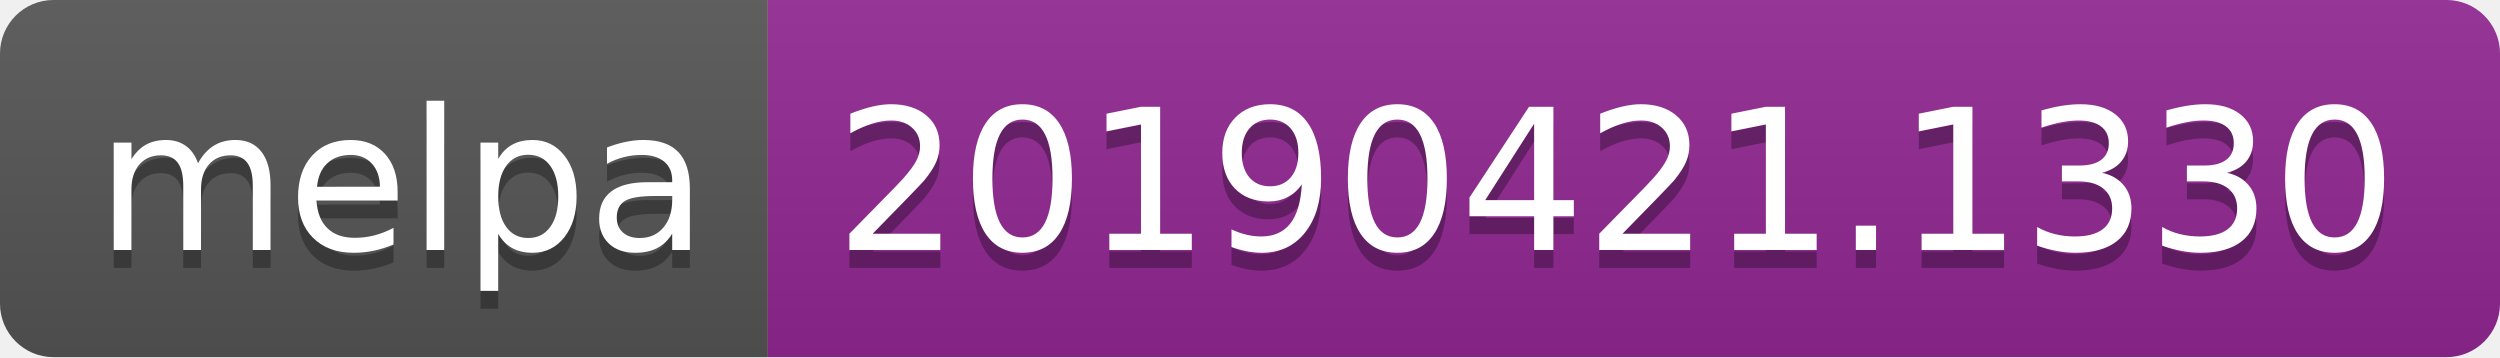
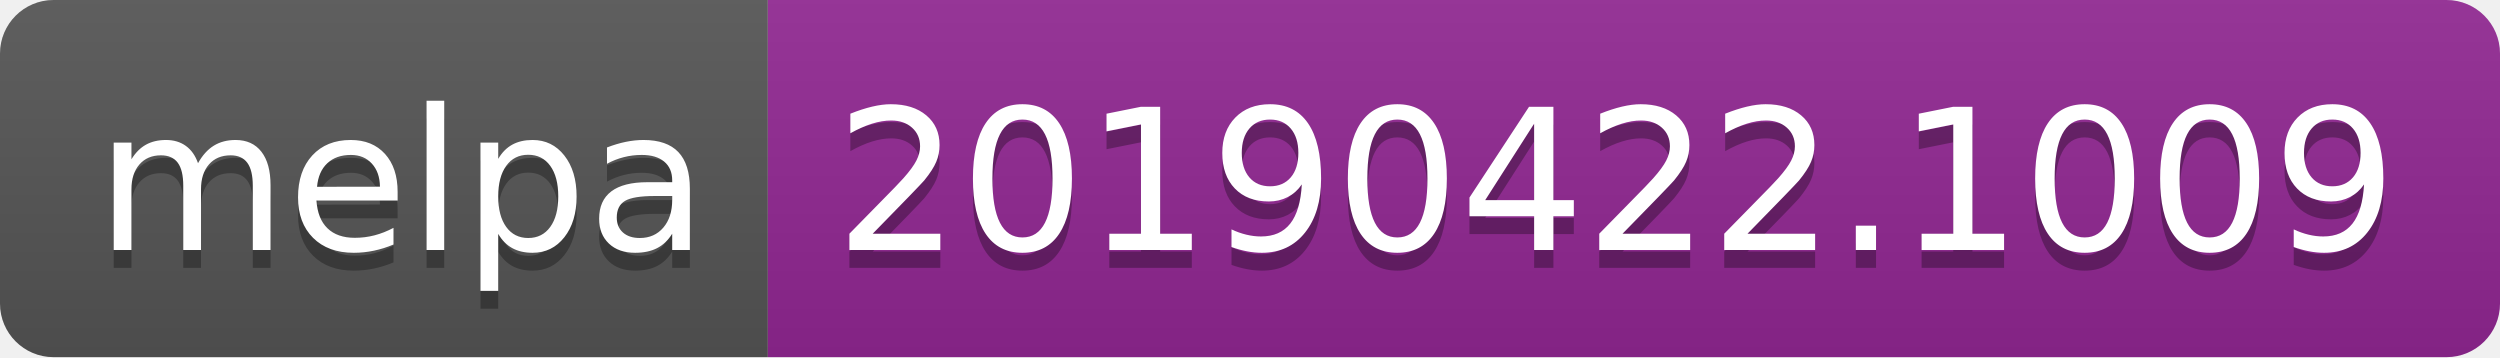
<svg xmlns="http://www.w3.org/2000/svg" width="140" height="20">
  <linearGradient id="b" x2="0" y2="100%">
    <stop offset="0" stop-color="#bbb" stop-opacity=".1" />
    <stop offset="1" stop-opacity=".1" />
  </linearGradient>
  <clipPath id="a">
    <rect width="140" height="20" rx="3" fill="#fff" />
  </clipPath>
  <g clip-path="url(#a)">
    <path fill="#555" d="M0 0h43v20H0z" />
    <path fill="#922793" d="M43 0h97v20H43z" />
    <path fill="url(#b)" d="M0 0h140v20H0z" />
  </g>
  <g fill="#fff" text-anchor="middle" font-family="DejaVu Sans,Verdana,Geneva,sans-serif" font-size="110">
    <text x="225" y="150" fill="#010101" fill-opacity=".3" transform="scale(.1)" textLength="330">melpa</text>
    <text x="225" y="140" transform="scale(.1)" textLength="330">melpa</text>
-     <text x="905" y="150" fill="#010101" fill-opacity=".3" transform="scale(.1)" textLength="870">20190421.1330</text>
-     <text x="905" y="140" transform="scale(.1)" textLength="870">20190421.1330</text>
+     <text x="905" y="150" fill="#010101" fill-opacity=".3" transform="scale(.1)" textLength="870">20190422.1009</text>
+     <text x="905" y="140" transform="scale(.1)" textLength="870">20190422.1009</text>
  </g>
</svg>
